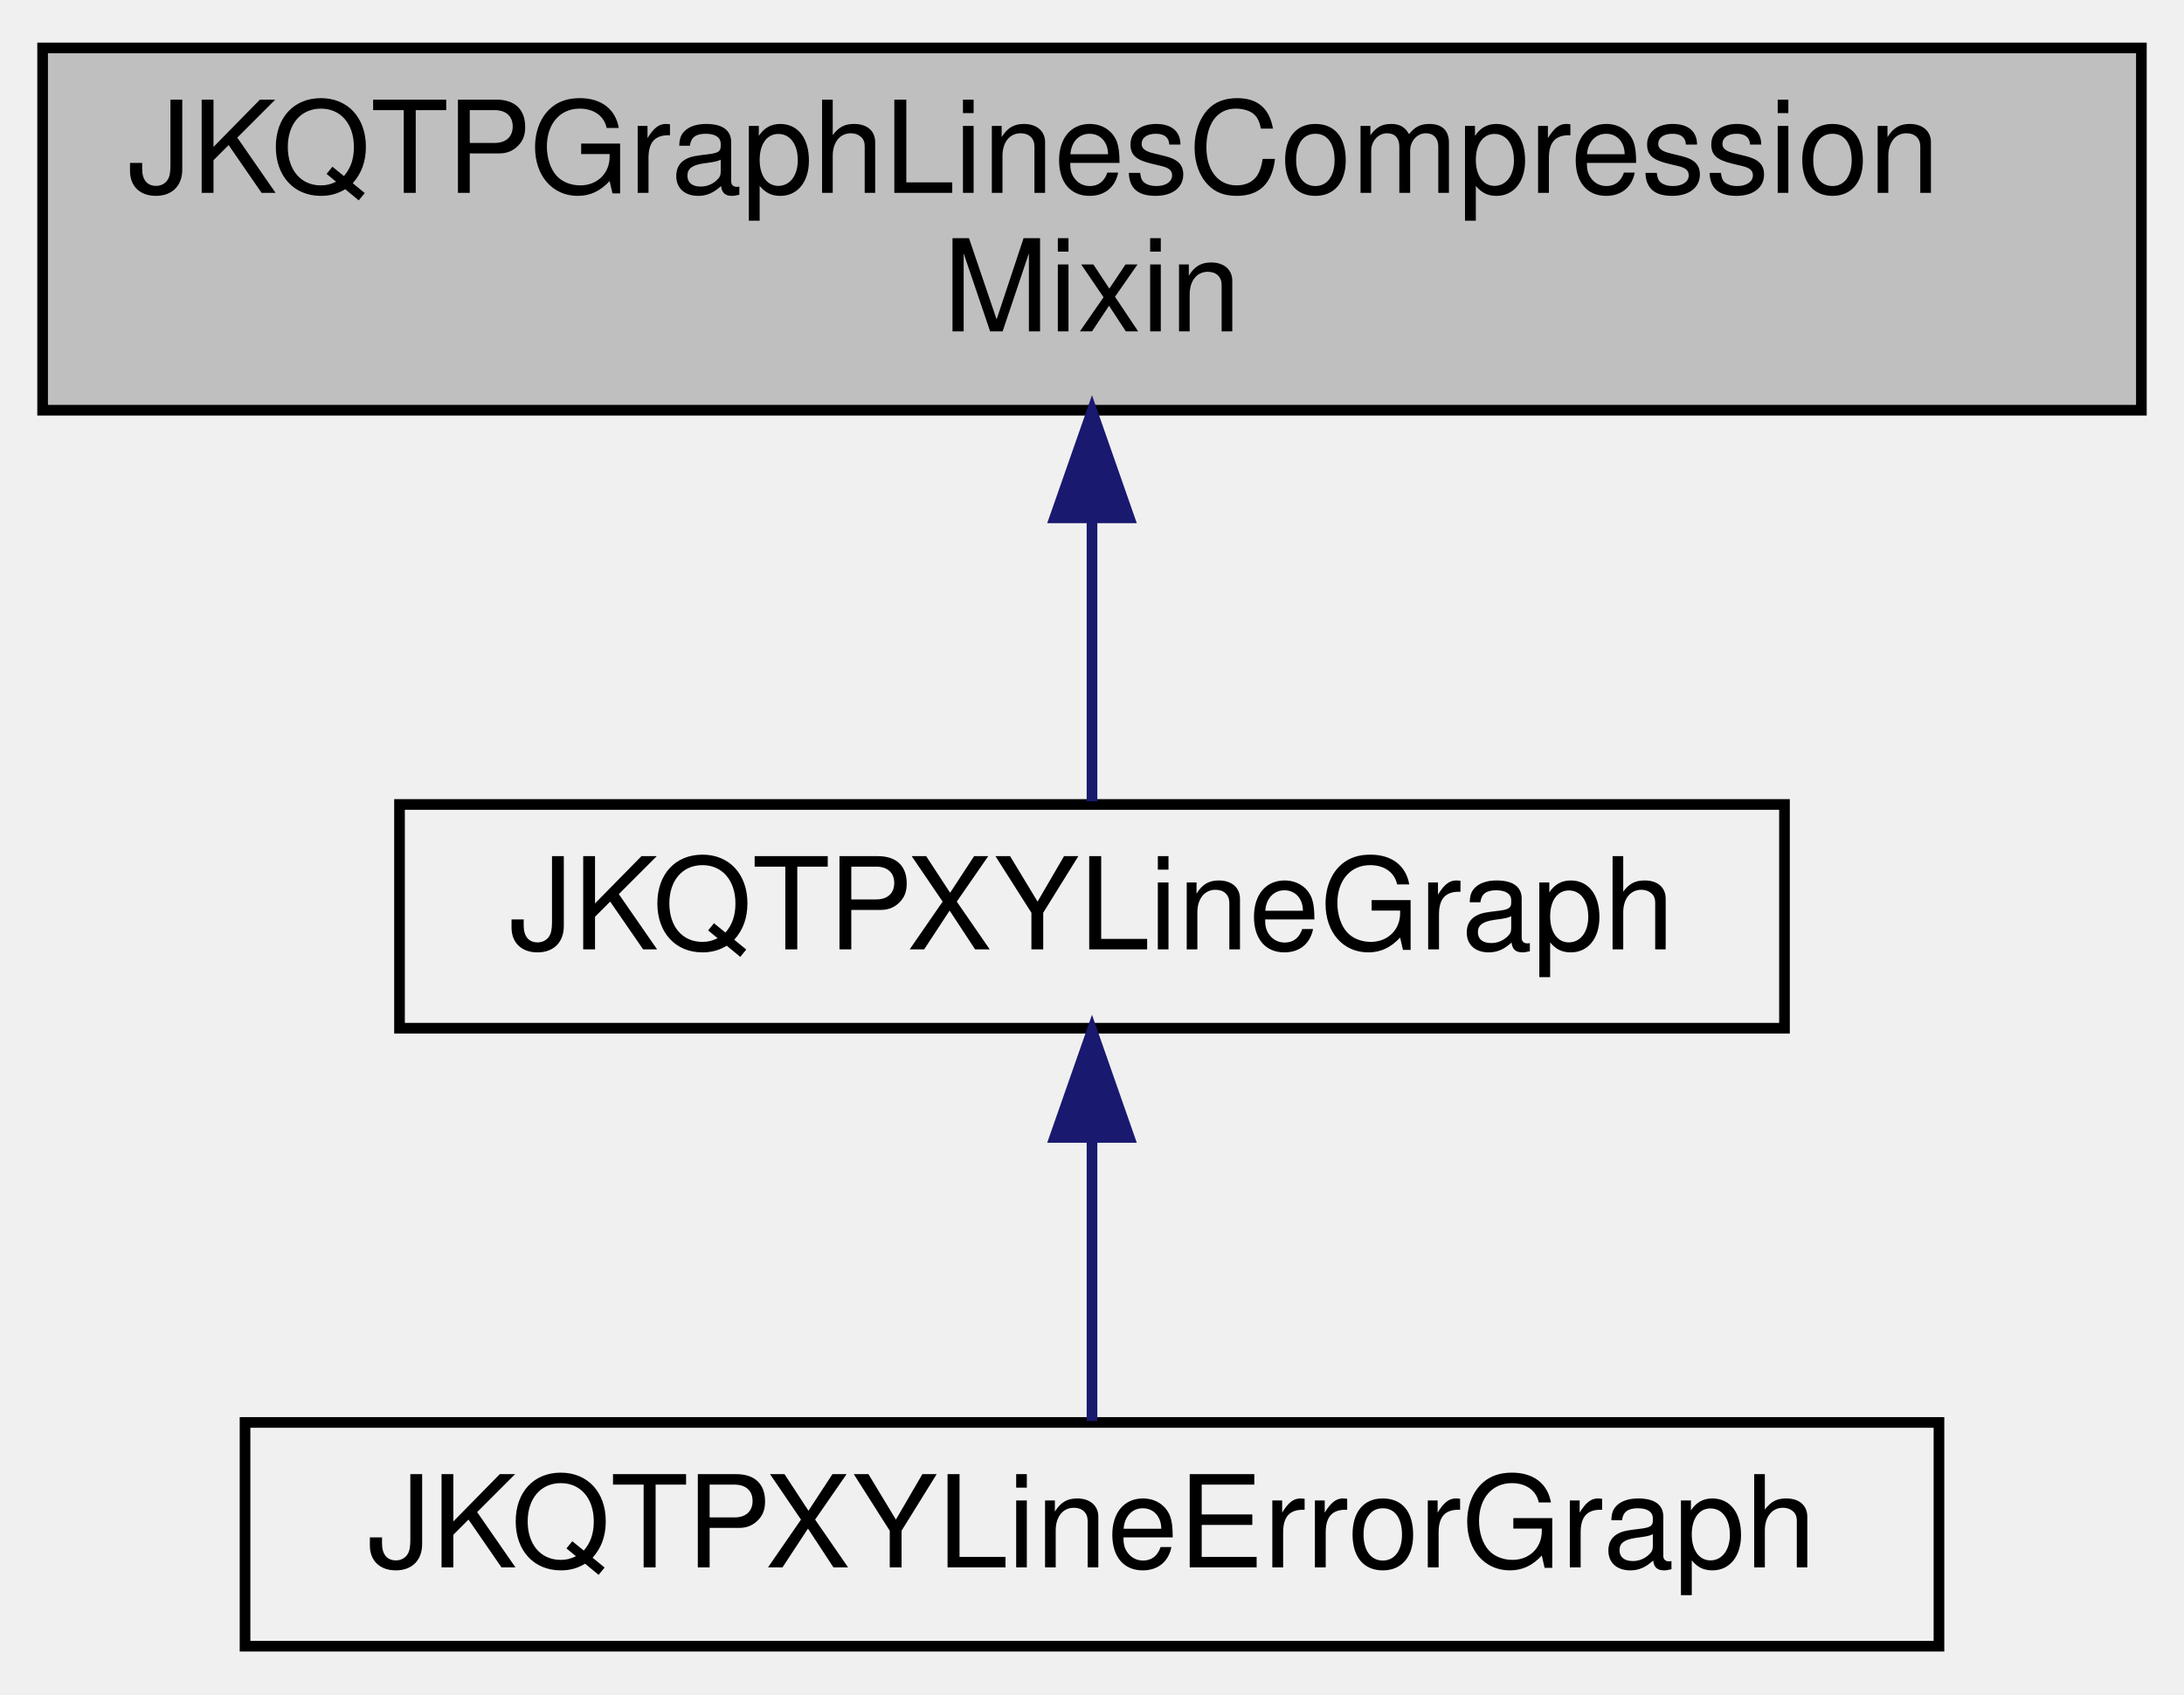
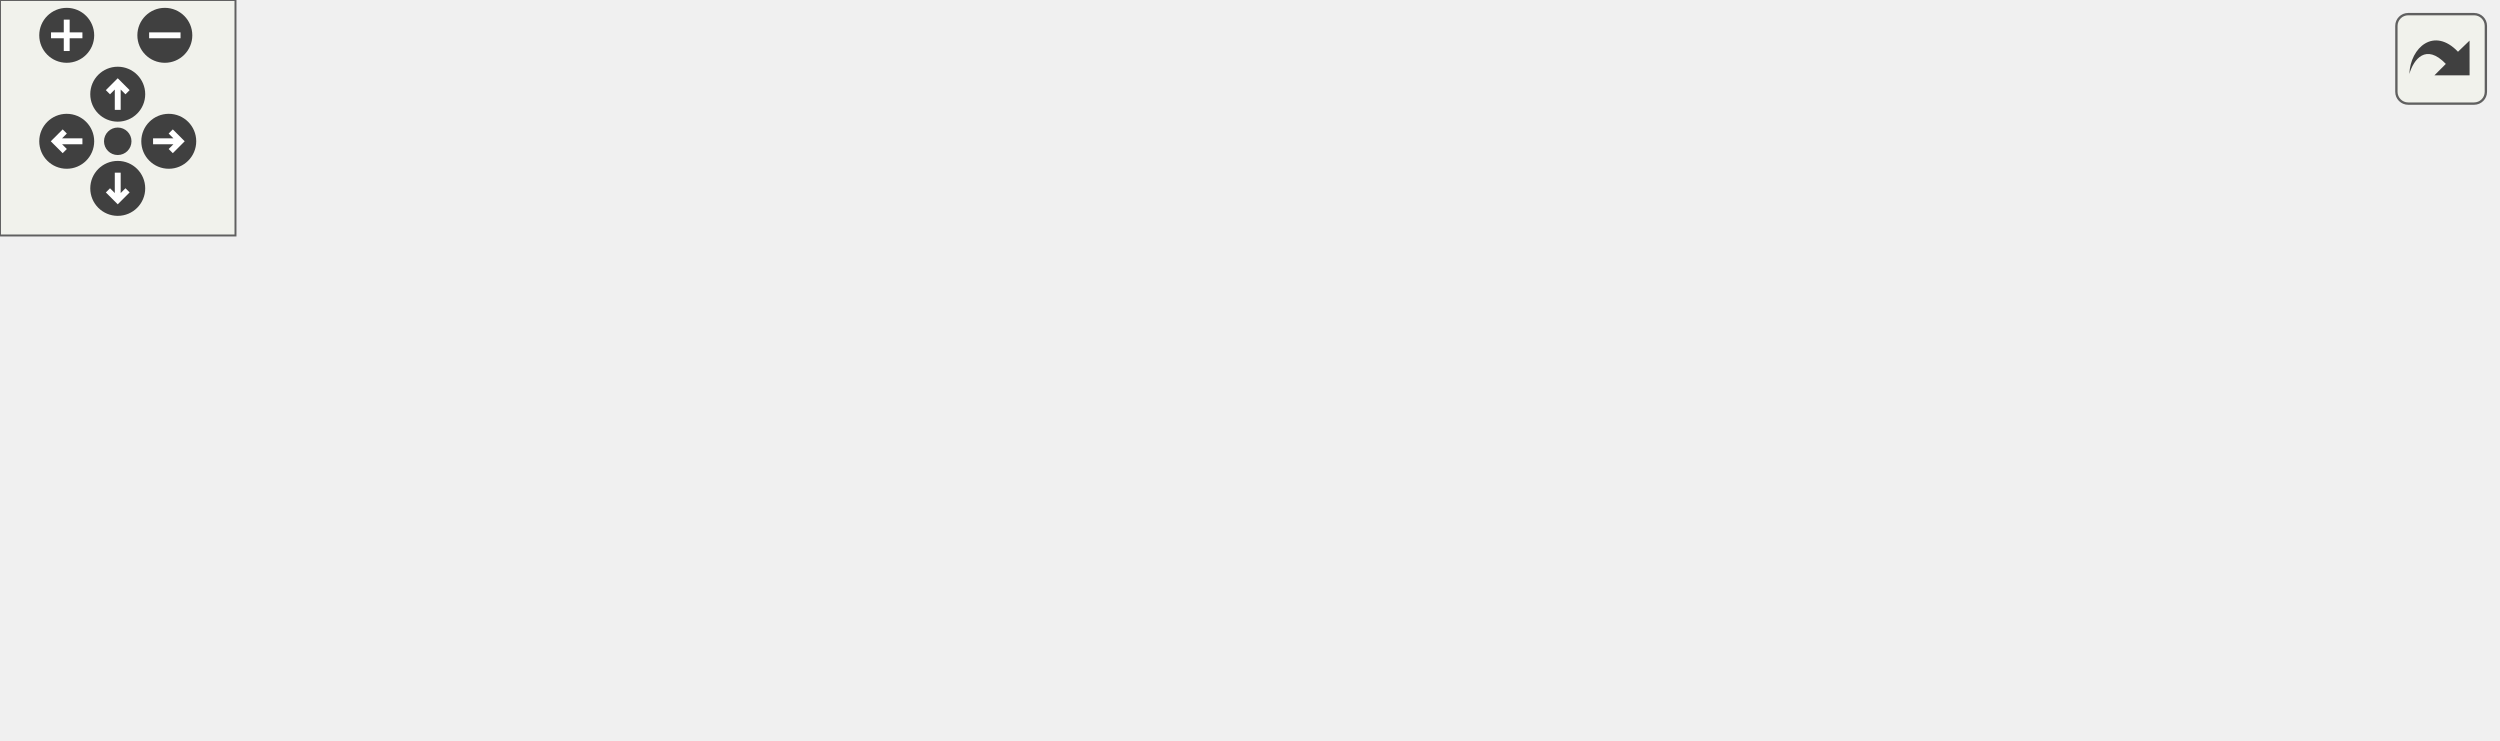
- <svg xmlns="http://www.w3.org/2000/svg" xmlns:xlink="http://www.w3.org/1999/xlink" width="205pt" height="159pt" viewBox="0.00 0.00 205.00 159.00">
-   <g id="graph0" class="graph" transform="scale(1 1) rotate(0) translate(4 155)">
-     <g id="node1" class="node">
-       <g id="a_node1">
-         <a xlink:title="This Mix-In class provides setter/getter methods, storage and other facilities for a line-graph compr...">
-           <polygon fill="#bfbfbf" stroke="black" points="0,-116.5 0,-150.5 197,-150.5 197,-116.5 0,-116.5" />
-           <text text-anchor="start" x="8" y="-136.9" font-family="Helvetica,sans-Serif" font-size="12.00">JKQTPGraphLinesCompression</text>
-           <text text-anchor="middle" x="98.5" y="-123.9" font-family="Helvetica,sans-Serif" font-size="12.00">Mixin</text>
-         </a>
+ <svg xmlns="http://www.w3.org/2000/svg" xmlns:xlink="http://www.w3.org/1999/xlink" id="main" version="1.1" xml:space="preserve">
+   <style type="text/css">
+ .edge:hover path { stroke: red; }
+ .edge:hover polygon { stroke: red; fill: red; }
+ </style>
+   <defs>
+     <circle id="rim" cx="0" cy="0" r="7" />
+     <circle id="rim2" cx="0" cy="0" r="3.5" />
+     <g id="zoomPlus">
+       <use xlink:href="#rim" fill="#404040">
+         <set attributeName="fill" to="#808080" begin="zoomplus.mouseover" end="zoomplus.mouseout" />
+       </use>
+       <path d="M-4,0h8M0,-4v8" fill="none" stroke="white" stroke-width="1.5" pointer-events="none" />
+     </g>
+     <g id="zoomMin">
+       <use xlink:href="#rim" fill="#404040">
+         <set attributeName="fill" to="#808080" begin="zoomminus.mouseover" end="zoomminus.mouseout" />
+       </use>
+       <path d="M-4,0h8" fill="none" stroke="white" stroke-width="1.5" pointer-events="none" />
+     </g>
+     <g id="dirArrow">
+       <path fill="none" stroke="white" stroke-width="1.5" d="M0,-3.0v7 M-2.5,-0.5L0,-3.0L2.5,-0.5" />
+     </g>
+     <g id="resetDef">
+       <use xlink:href="#rim2" fill="#404040">
+         <set attributeName="fill" to="#808080" begin="reset.mouseover" end="reset.mouseout" />
+       </use>
+     </g>
+   </defs>
+   <svg id="graph" class="graph">
+     <g id="viewport">
+       <g id="node1" class="node">
+         <g id="a_node1">
+           <a xlink:title="This Mix-In class provides setter/getter methods, storage and other facilities for a line-graph compr...">
+             <polygon fill="#bfbfbf" stroke="black" points="0,-18 0,-52 197,-52 197,-18 0,-18" />
+             <text text-anchor="start" x="8" y="-38.4" font-family="Helvetica,sans-Serif" font-size="12.00">JKQTPGraphLinesCompression</text>
+             <text text-anchor="middle" x="98.5" y="-25.4" font-family="Helvetica,sans-Serif" font-size="12.00">Mixin</text>
+           </a>
+         </g>
+       </g>
+       <g id="node2" class="node">
+         <g id="a_node2">
+           <a xlink:href="class_j_k_q_t_p_special_line_graph_base.html" target="_top" xlink:title="a Base class for special line graphs (steps ...) like e.g. JKQTPSpecialLineHorizontalGraph">
+             <polygon fill="none" stroke="black" points="233,-47.5 233,-68.5 419,-68.5 419,-47.5 233,-47.5" />
+             <text text-anchor="middle" x="326" y="-54.9" font-family="Helvetica,sans-Serif" font-size="12.00">JKQTPSpecialLineGraphBase</text>
+           </a>
+         </g>
+       </g>
+       <g id="edge1" class="edge">
+         <path fill="none" stroke="midnightblue" d="M207.18,-45.98C215.8,-46.86 224.46,-47.74 232.95,-48.61" />
+         <polygon fill="midnightblue" stroke="midnightblue" points="207.4,-42.49 197.1,-44.95 206.69,-49.45 207.4,-42.49" />
+       </g>
+       <g id="node5" class="node">
+         <g id="a_node5">
+           <a xlink:href="class_j_k_q_t_p_x_y_line_graph.html" target="_top" xlink:title="This implements xy line plots. This also alows to draw symbols at the data points.">
+             <polygon fill="none" stroke="black" points="261,-4.5 261,-25.5 391,-25.5 391,-4.5 261,-4.5" />
+             <text text-anchor="middle" x="326" y="-11.9" font-family="Helvetica,sans-Serif" font-size="12.00">JKQTPXYLineGraph</text>
+           </a>
+         </g>
+       </g>
+       <g id="edge4" class="edge">
+         <path fill="none" stroke="midnightblue" d="M207.24,-25.44C225.55,-23.82 244.03,-22.18 260.76,-20.7" />
+         <polygon fill="midnightblue" stroke="midnightblue" points="206.75,-21.97 197.1,-26.34 207.37,-28.95 206.75,-21.97" />
+       </g>
+       <g id="node3" class="node">
+         <g id="a_node3">
+           <a xlink:href="class_j_k_q_t_p_special_line_horizontal_graph.html" target="_top" xlink:title="This implements a step plot with values .">
+             <polygon fill="none" stroke="black" points="455,-94 455,-128 636,-128 636,-94 455,-94" />
+             <text text-anchor="start" x="463" y="-114.4" font-family="Helvetica,sans-Serif" font-size="12.00">JKQTPSpecialLineHorizontal</text>
+             <text text-anchor="middle" x="545.5" y="-101.4" font-family="Helvetica,sans-Serif" font-size="12.00">Graph</text>
+           </a>
+         </g>
+       </g>
+       <g id="edge2" class="edge">
+         <path fill="none" stroke="midnightblue" d="M379.97,-70.91C408.37,-77.83 443.73,-86.44 474.38,-93.91" />
+         <polygon fill="midnightblue" stroke="midnightblue" points="380.78,-67.5 370.23,-68.53 379.12,-74.3 380.78,-67.5" />
+       </g>
+       <g id="node4" class="node">
+         <g id="a_node4">
+           <a xlink:href="class_j_k_q_t_p_special_line_vertical_graph.html" target="_top" xlink:title="This implements a step plot with values .">
+             <polygon fill="none" stroke="black" points="463,-41 463,-75 628,-75 628,-41 463,-41" />
+             <text text-anchor="start" x="471" y="-61.4" font-family="Helvetica,sans-Serif" font-size="12.00">JKQTPSpecialLineVertical</text>
+             <text text-anchor="middle" x="545.5" y="-48.4" font-family="Helvetica,sans-Serif" font-size="12.00">Graph</text>
+           </a>
+         </g>
+       </g>
+       <g id="edge3" class="edge">
+         <path fill="none" stroke="midnightblue" d="M429.47,-58C440.65,-58 451.92,-58 462.8,-58" />
+         <polygon fill="midnightblue" stroke="midnightblue" points="429.24,-54.5 419.24,-58 429.24,-61.5 429.24,-54.5" />
+       </g>
+       <g id="node6" class="node">
+         <g id="a_node6">
+           <a xlink:href="class_j_k_q_t_p_x_y_line_error_graph.html" target="_top" xlink:title="This implements xy line plots with x and y error indicators.">
+             <polygon fill="none" stroke="black" points="466,-0.5 466,-21.5 625,-21.5 625,-0.5 466,-0.5" />
+             <text text-anchor="middle" x="545.5" y="-7.9" font-family="Helvetica,sans-Serif" font-size="12.00">JKQTPXYLineErrorGraph</text>
+           </a>
+         </g>
+       </g>
+       <g id="edge5" class="edge">
+         <path fill="none" stroke="midnightblue" d="M401.15,-13.64C422,-13.25 444.75,-12.83 465.85,-12.45" />
+         <polygon fill="midnightblue" stroke="midnightblue" points="401.01,-10.14 391.08,-13.82 401.14,-17.14 401.01,-10.14" />
      </g>
    </g>
-     <g id="node2" class="node">
-       <g id="a_node2">
-         <a xlink:href="class_j_k_q_t_p_x_y_line_graph.html" target="_top" xlink:title="This implements xy line plots. This also alows to draw symbols at the data points.">
-           <polygon fill="none" stroke="black" points="33.5,-58.5 33.5,-79.5 163.5,-79.5 163.5,-58.5 33.5,-58.5" />
-           <text text-anchor="middle" x="98.5" y="-65.9" font-family="Helvetica,sans-Serif" font-size="12.00">JKQTPXYLineGraph</text>
-         </a>
-       </g>
+   </svg>
+   <g id="navigator" transform="translate(0 0)" fill="#404254">
+     <rect fill="#f2f5e9" fill-opacity="0.5" stroke="#606060" stroke-width=".5" x="0" y="0" width="60" height="60" />
+     <use id="zoomplus" xlink:href="#zoomPlus" x="17" y="9" />
+     <use id="zoomminus" xlink:href="#zoomMin" x="42" y="9" />
+     <use id="reset" xlink:href="#resetDef" x="30" y="36" />
+     <g id="arrowUp" xlink:href="#dirArrow" transform="translate(30 24)">
+       <use xlink:href="#rim" fill="#404040">
+         <set attributeName="fill" to="#808080" begin="arrowUp.mouseover" end="arrowUp.mouseout" />
+       </use>
+       <path fill="none" stroke="white" stroke-width="1.5" d="M0,-3.0v7 M-2.5,-0.5L0,-3.0L2.5,-0.5" />
    </g>
-     <g id="edge1" class="edge">
-       <path fill="none" stroke="midnightblue" d="M98.5,-106.28C98.5,-96.91 98.5,-86.92 98.5,-79.8" />
-       <polygon fill="midnightblue" stroke="midnightblue" points="95,-106.4 98.5,-116.4 102,-106.4 95,-106.4" />
+     <g id="arrowRight" xlink:href="#dirArrow" transform="rotate(90) translate(36 -43)">
+       <use xlink:href="#rim" fill="#404040">
+         <set attributeName="fill" to="#808080" begin="arrowRight.mouseover" end="arrowRight.mouseout" />
+       </use>
+       <path fill="none" stroke="white" stroke-width="1.5" d="M0,-3.0v7 M-2.5,-0.5L0,-3.0L2.5,-0.5" />
    </g>
-     <g id="node3" class="node">
-       <g id="a_node3">
-         <a xlink:href="class_j_k_q_t_p_x_y_line_error_graph.html" target="_top" xlink:title="This implements xy line plots with x and y error indicators.">
-           <polygon fill="none" stroke="black" points="19,-0.5 19,-21.5 178,-21.5 178,-0.5 19,-0.5" />
-           <text text-anchor="middle" x="98.5" y="-7.9" font-family="Helvetica,sans-Serif" font-size="12.00">JKQTPXYLineErrorGraph</text>
-         </a>
-       </g>
+     <g id="arrowDown" xlink:href="#dirArrow" transform="rotate(180) translate(-30 -48)">
+       <use xlink:href="#rim" fill="#404040">
+         <set attributeName="fill" to="#808080" begin="arrowDown.mouseover" end="arrowDown.mouseout" />
+       </use>
+       <path fill="none" stroke="white" stroke-width="1.5" d="M0,-3.0v7 M-2.5,-0.5L0,-3.0L2.5,-0.5" />
    </g>
-     <g id="edge2" class="edge">
-       <path fill="none" stroke="midnightblue" d="M98.5,-48.16C98.5,-39.16 98.5,-28.92 98.5,-21.64" />
-       <polygon fill="midnightblue" stroke="midnightblue" points="95,-48.25 98.5,-58.25 102,-48.25 95,-48.25" />
+     <g id="arrowLeft" xlink:href="#dirArrow" transform="rotate(270) translate(-36 17)">
+       <use xlink:href="#rim" fill="#404040">
+         <set attributeName="fill" to="#808080" begin="arrowLeft.mouseover" end="arrowLeft.mouseout" />
+       </use>
+       <path fill="none" stroke="white" stroke-width="1.5" d="M0,-3.0v7 M-2.5,-0.5L0,-3.0L2.5,-0.5" />
    </g>
  </g>
+   <svg viewBox="0 0 15 15" width="100%" height="30px" preserveAspectRatio="xMaxYMin meet">
+     <g id="arrow_out" transform="scale(0.3 0.3)">
+       <a xlink:href="class_j_k_q_t_p_graph_lines_compression_mixin__inherit__graph_org.svg" target="_base">
+         <rect id="button" ry="5" rx="5" y="6" x="6" height="38" width="38" fill="#f2f5e9" fill-opacity="0.5" stroke="#606060" stroke-width="1.0" />
+         <path id="arrow" d="M 11.5,31.437 C 11.94,20.098 22.043,11.323 32.159,21.979 L 37.069,17.246 C 37.069,17.246 37.088,32 37.088,32 L 22.16,31.978 C 22.16,31.978 26.998,27.14 26.998,27.14 C 18.529,18.264 13.292,25.23 11.5,31.437 z" style="fill:#404040;" />
+       </a>
+     </g>
+   </svg>
</svg>
